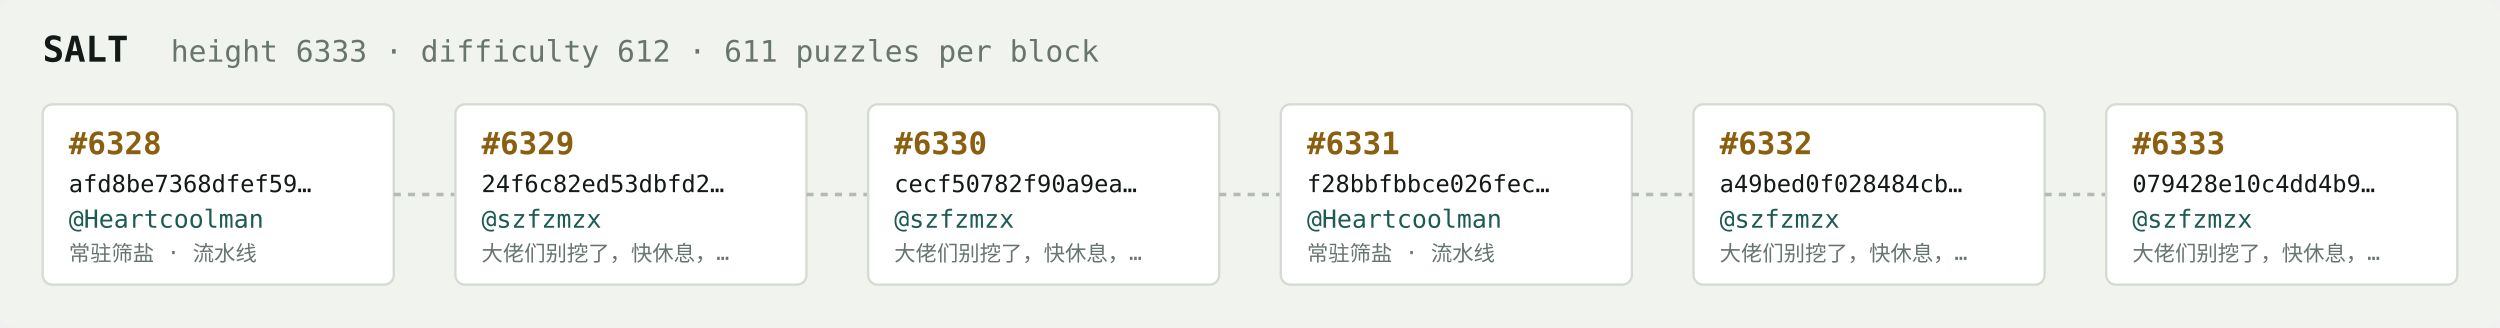
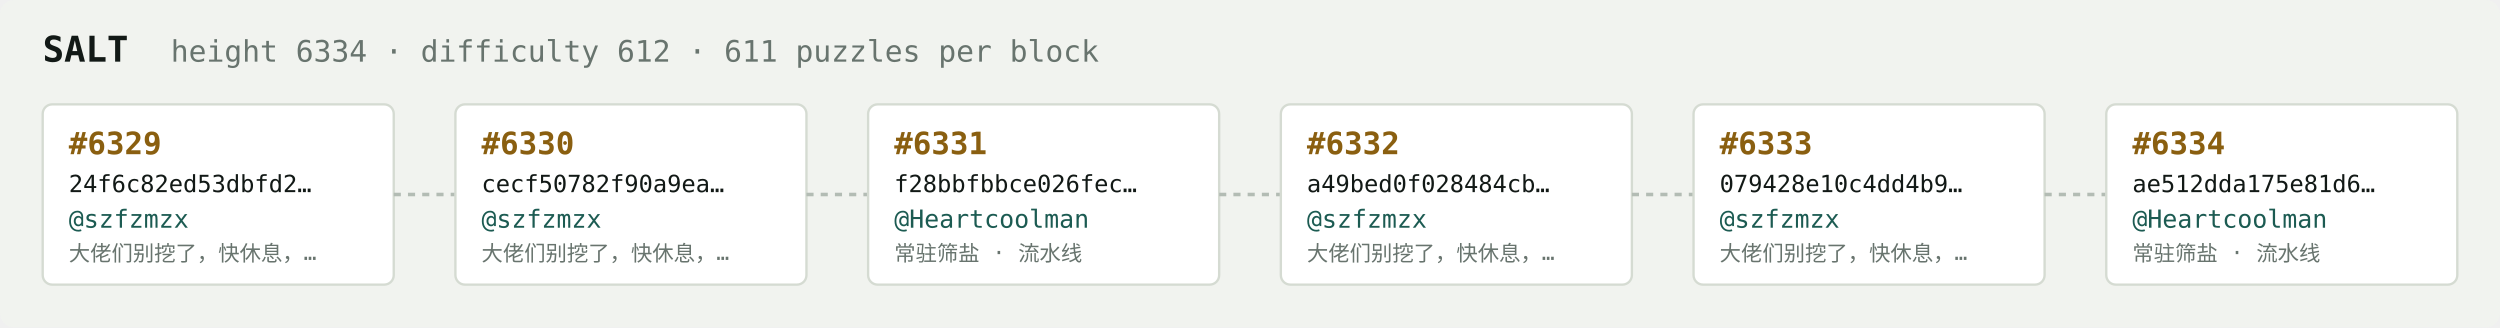
<svg xmlns="http://www.w3.org/2000/svg" width="1054" height="138" viewBox="0 0 1054 138" font-family="ui-monospace,SFMono-Regular,Menlo,monospace">
  <rect fill="#f1f3ef" width="1054" height="138" rx="6" />
  <text x="18" y="26" fill="#121916" font-size="15" font-weight="700">SALT</text>
-   <text x="72" y="26" fill="#68746e" font-size="12.5">height 6333 · difficulty 612 · 611 puzzles per block</text>
+   <text x="72" y="26" fill="#68746e" font-size="12.5">height 6334 · difficulty 612 · 611 puzzles per block</text>
  <rect x="18" y="44" width="148" height="76" rx="4" fill="#ffffff" stroke="#d5dbd2" stroke-width="1" />
-   <text x="29" y="65" fill="#8a5f10" font-size="13" font-weight="700">#6328</text>
-   <text x="29" y="81" fill="#121916" font-size="10">afd8be7368dfef59…</text>
-   <text x="29" y="96" fill="#1c5b52" font-size="10.5">@Heartcoolman</text>
-   <text x="29" y="110" fill="#68746e" font-size="9">常驻筛盐 · 流水线</text>
+   <text x="29" y="65" fill="#8a5f10" font-size="13" font-weight="700">#6329</text>
+   <text x="29" y="81" fill="#121916" font-size="10">24f6c82ed53dbfd2…</text>
+   <text x="29" y="96" fill="#1c5b52" font-size="10.5">@szfzmzx</text>
+   <text x="29" y="110" fill="#68746e" font-size="9">大佬们别挖了，快休息，…</text>
  <line x1="166" y1="82.0" x2="192" y2="82.0" stroke="#b3bcb4" stroke-width="1.5" stroke-dasharray="3 3" />
  <rect x="192" y="44" width="148" height="76" rx="4" fill="#ffffff" stroke="#d5dbd2" stroke-width="1" />
-   <text x="203" y="65" fill="#8a5f10" font-size="13" font-weight="700">#6329</text>
-   <text x="203" y="81" fill="#121916" font-size="10">24f6c82ed53dbfd2…</text>
+   <text x="203" y="65" fill="#8a5f10" font-size="13" font-weight="700">#6330</text>
+   <text x="203" y="81" fill="#121916" font-size="10">cecf50782f90a9ea…</text>
  <text x="203" y="96" fill="#1c5b52" font-size="10.5">@szfzmzx</text>
  <text x="203" y="110" fill="#68746e" font-size="9">大佬们别挖了，快休息，…</text>
  <line x1="340" y1="82.0" x2="366" y2="82.0" stroke="#b3bcb4" stroke-width="1.5" stroke-dasharray="3 3" />
  <rect x="366" y="44" width="148" height="76" rx="4" fill="#ffffff" stroke="#d5dbd2" stroke-width="1" />
-   <text x="377" y="65" fill="#8a5f10" font-size="13" font-weight="700">#6330</text>
-   <text x="377" y="81" fill="#121916" font-size="10">cecf50782f90a9ea…</text>
-   <text x="377" y="96" fill="#1c5b52" font-size="10.5">@szfzmzx</text>
-   <text x="377" y="110" fill="#68746e" font-size="9">大佬们别挖了，快休息，…</text>
+   <text x="377" y="65" fill="#8a5f10" font-size="13" font-weight="700">#6331</text>
+   <text x="377" y="81" fill="#121916" font-size="10">f28bbfbbce026fec…</text>
+   <text x="377" y="96" fill="#1c5b52" font-size="10.5">@Heartcoolman</text>
+   <text x="377" y="110" fill="#68746e" font-size="9">常驻筛盐 · 流水线</text>
  <line x1="514" y1="82.0" x2="540" y2="82.0" stroke="#b3bcb4" stroke-width="1.5" stroke-dasharray="3 3" />
  <rect x="540" y="44" width="148" height="76" rx="4" fill="#ffffff" stroke="#d5dbd2" stroke-width="1" />
-   <text x="551" y="65" fill="#8a5f10" font-size="13" font-weight="700">#6331</text>
-   <text x="551" y="81" fill="#121916" font-size="10">f28bbfbbce026fec…</text>
-   <text x="551" y="96" fill="#1c5b52" font-size="10.5">@Heartcoolman</text>
-   <text x="551" y="110" fill="#68746e" font-size="9">常驻筛盐 · 流水线</text>
+   <text x="551" y="65" fill="#8a5f10" font-size="13" font-weight="700">#6332</text>
+   <text x="551" y="81" fill="#121916" font-size="10">a49bed0f028484cb…</text>
+   <text x="551" y="96" fill="#1c5b52" font-size="10.5">@szfzmzx</text>
+   <text x="551" y="110" fill="#68746e" font-size="9">大佬们别挖了，快休息，…</text>
  <line x1="688" y1="82.0" x2="714" y2="82.0" stroke="#b3bcb4" stroke-width="1.5" stroke-dasharray="3 3" />
  <rect x="714" y="44" width="148" height="76" rx="4" fill="#ffffff" stroke="#d5dbd2" stroke-width="1" />
-   <text x="725" y="65" fill="#8a5f10" font-size="13" font-weight="700">#6332</text>
-   <text x="725" y="81" fill="#121916" font-size="10">a49bed0f028484cb…</text>
+   <text x="725" y="65" fill="#8a5f10" font-size="13" font-weight="700">#6333</text>
+   <text x="725" y="81" fill="#121916" font-size="10">079428e10c4dd4b9…</text>
  <text x="725" y="96" fill="#1c5b52" font-size="10.5">@szfzmzx</text>
  <text x="725" y="110" fill="#68746e" font-size="9">大佬们别挖了，快休息，…</text>
  <line x1="862" y1="82.0" x2="888" y2="82.0" stroke="#b3bcb4" stroke-width="1.5" stroke-dasharray="3 3" />
  <rect x="888" y="44" width="148" height="76" rx="4" fill="#ffffff" stroke="#d5dbd2" stroke-width="1" />
-   <text x="899" y="65" fill="#8a5f10" font-size="13" font-weight="700">#6333</text>
-   <text x="899" y="81" fill="#121916" font-size="10">079428e10c4dd4b9…</text>
-   <text x="899" y="96" fill="#1c5b52" font-size="10.5">@szfzmzx</text>
-   <text x="899" y="110" fill="#68746e" font-size="9">大佬们别挖了，快休息，…</text>
+   <text x="899" y="65" fill="#8a5f10" font-size="13" font-weight="700">#6334</text>
+   <text x="899" y="81" fill="#121916" font-size="10">ae512dda175e81d6…</text>
+   <text x="899" y="96" fill="#1c5b52" font-size="10.5">@Heartcoolman</text>
+   <text x="899" y="110" fill="#68746e" font-size="9">常驻筛盐 · 流水线</text>
</svg>
